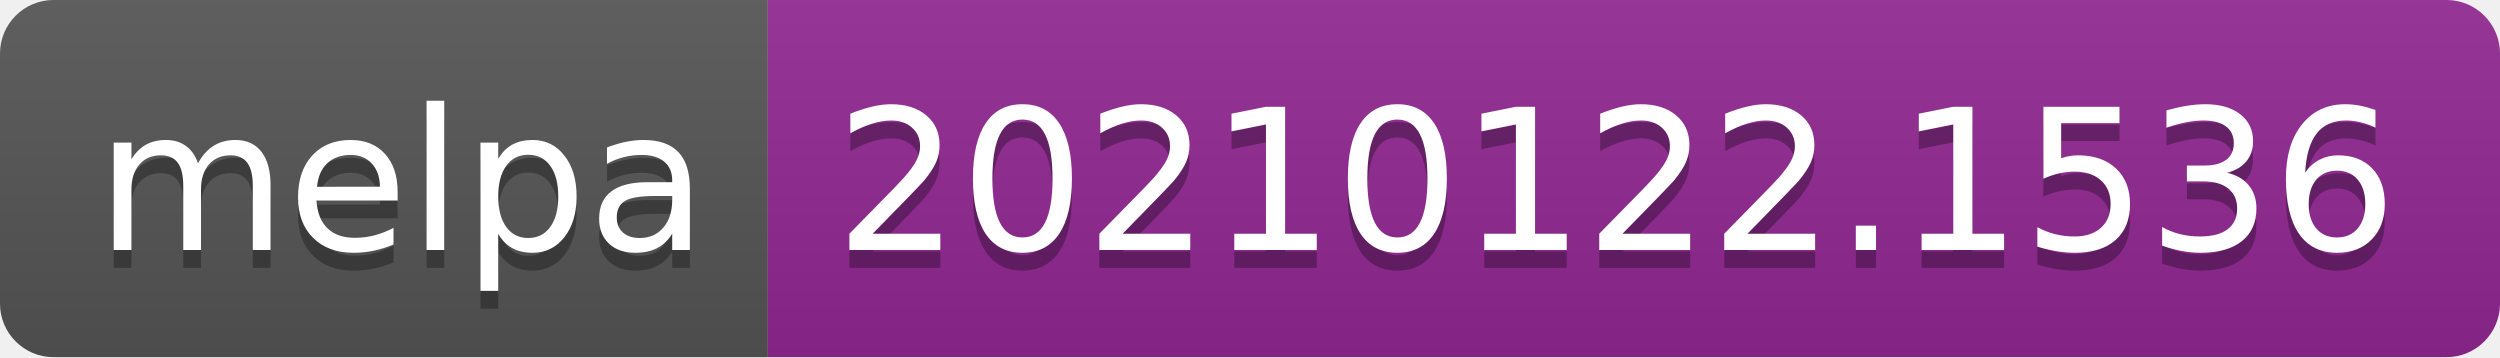
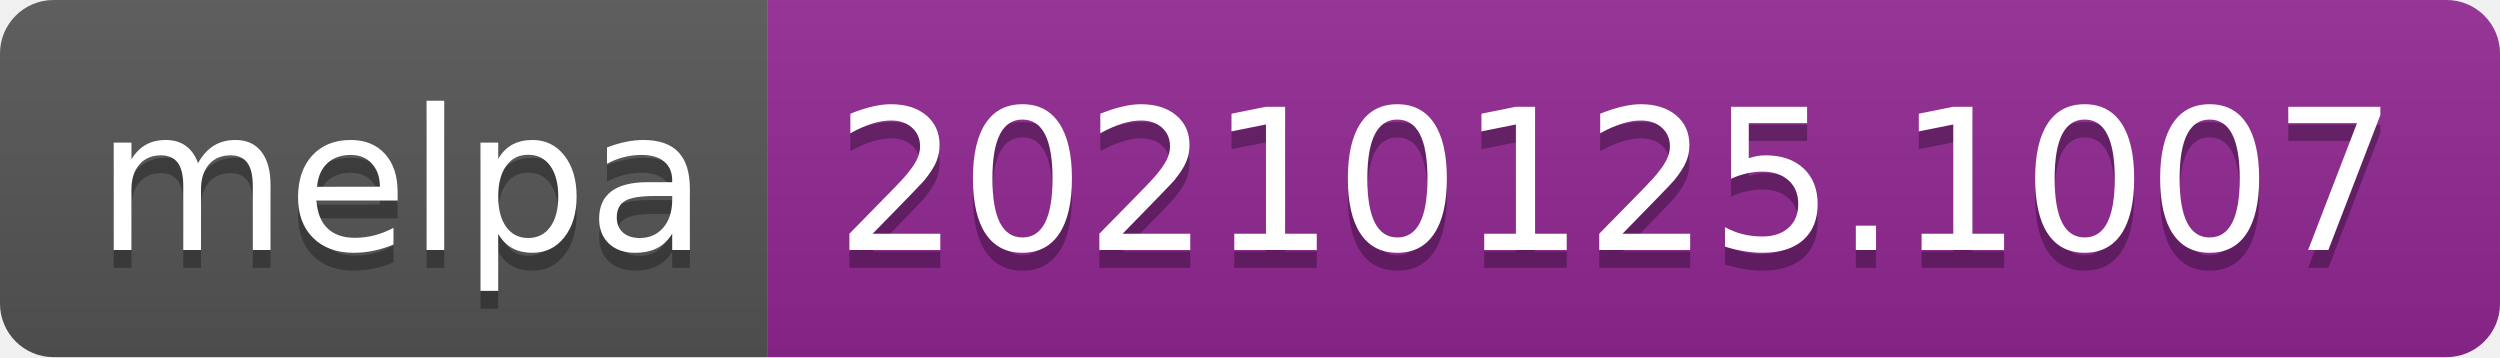
- <svg xmlns="http://www.w3.org/2000/svg" width="140" height="20" role="img" aria-label="melpa: 20210122.1536">
+ <svg xmlns="http://www.w3.org/2000/svg" width="140" height="20" role="img" aria-label="melpa: 20210125.1007">
  <linearGradient id="s" x2="0" y2="100%">
    <stop offset="0" stop-color="#bbb" stop-opacity=".1" />
    <stop offset="1" stop-opacity=".1" />
  </linearGradient>
  <clipPath id="r">
    <rect width="140" height="20" rx="3" fill="#fff" />
  </clipPath>
  <g clip-path="url(#r)">
    <rect width="43" height="20" fill="#555" />
    <rect x="43" width="97" height="20" fill="#922793" />
    <rect width="140" height="20" fill="url(#s)" />
  </g>
  <g fill="#fff" text-anchor="middle" font-family="Verdana,Geneva,DejaVu Sans,sans-serif" text-rendering="geometricPrecision" font-size="110">
    <text aria-hidden="true" x="225" y="150" fill="#010101" fill-opacity=".3" transform="scale(.1)" textLength="330">melpa</text>
    <text x="225" y="140" transform="scale(.1)" fill="#fff" textLength="330">melpa</text>
-     <text aria-hidden="true" x="905" y="150" fill="#010101" fill-opacity=".3" transform="scale(.1)" textLength="870">20210122.1536</text>
-     <text x="905" y="140" transform="scale(.1)" fill="#fff" textLength="870">20210122.1536</text>
+     <text aria-hidden="true" x="905" y="150" fill="#010101" fill-opacity=".3" transform="scale(.1)" textLength="870">20210125.1007</text>
+     <text x="905" y="140" transform="scale(.1)" fill="#fff" textLength="870">20210125.1007</text>
  </g>
</svg>
